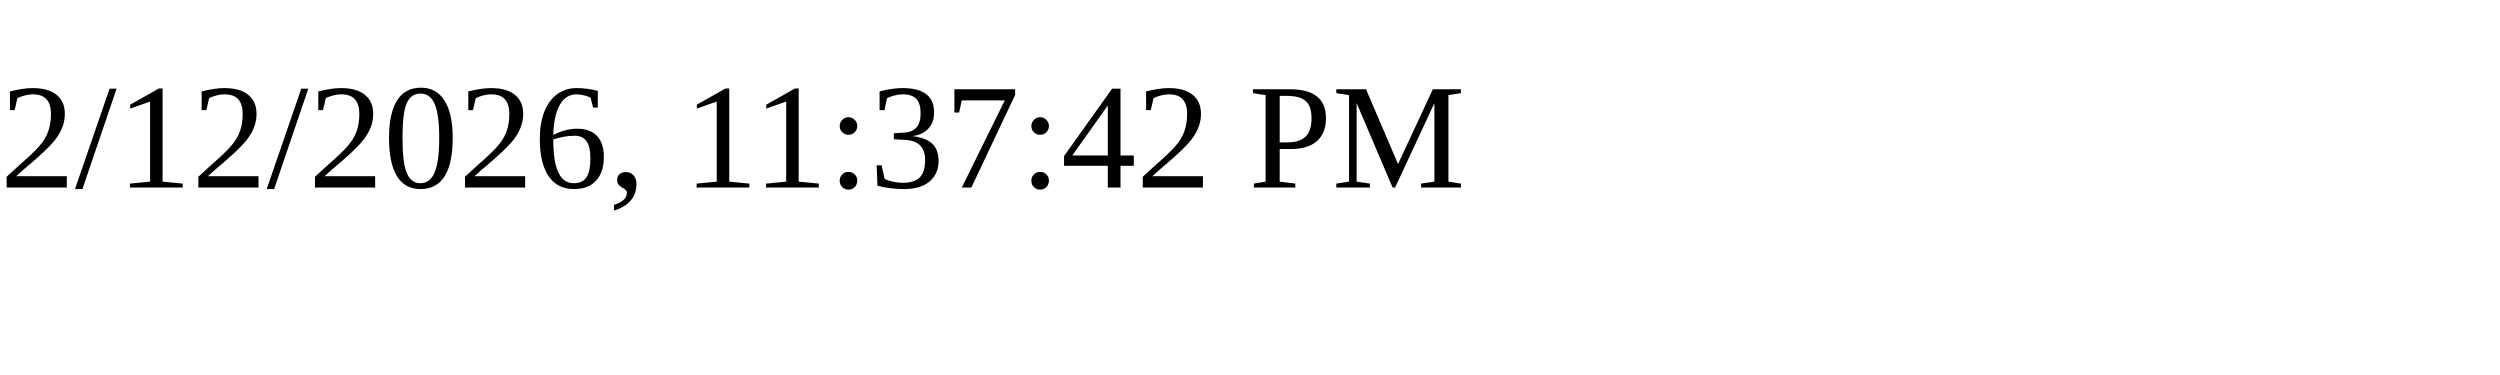
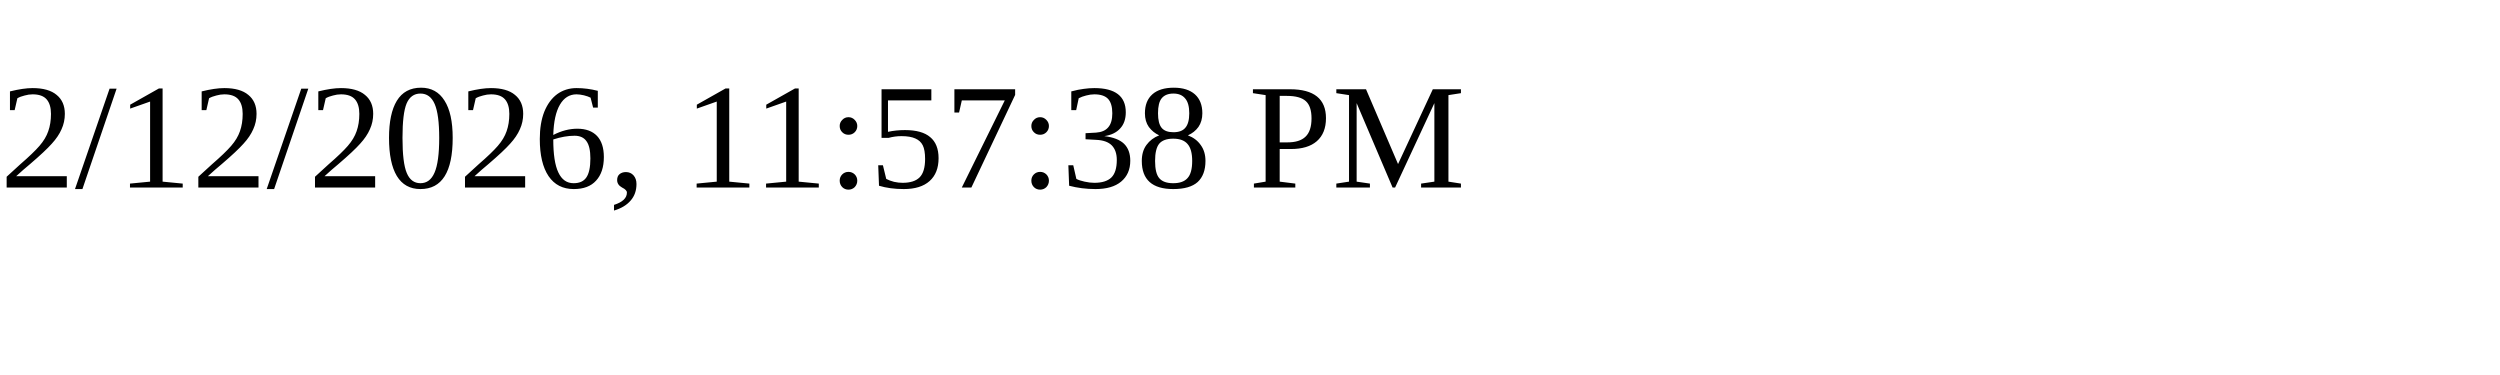
<svg xmlns="http://www.w3.org/2000/svg" height="30" width="200">
-   <text x="0" y="15">2/12/2026, 11:37:42 PM</text>
+   <text x="0" y="15">2/12/2026, 11:57:38 PM</text>
</svg>
